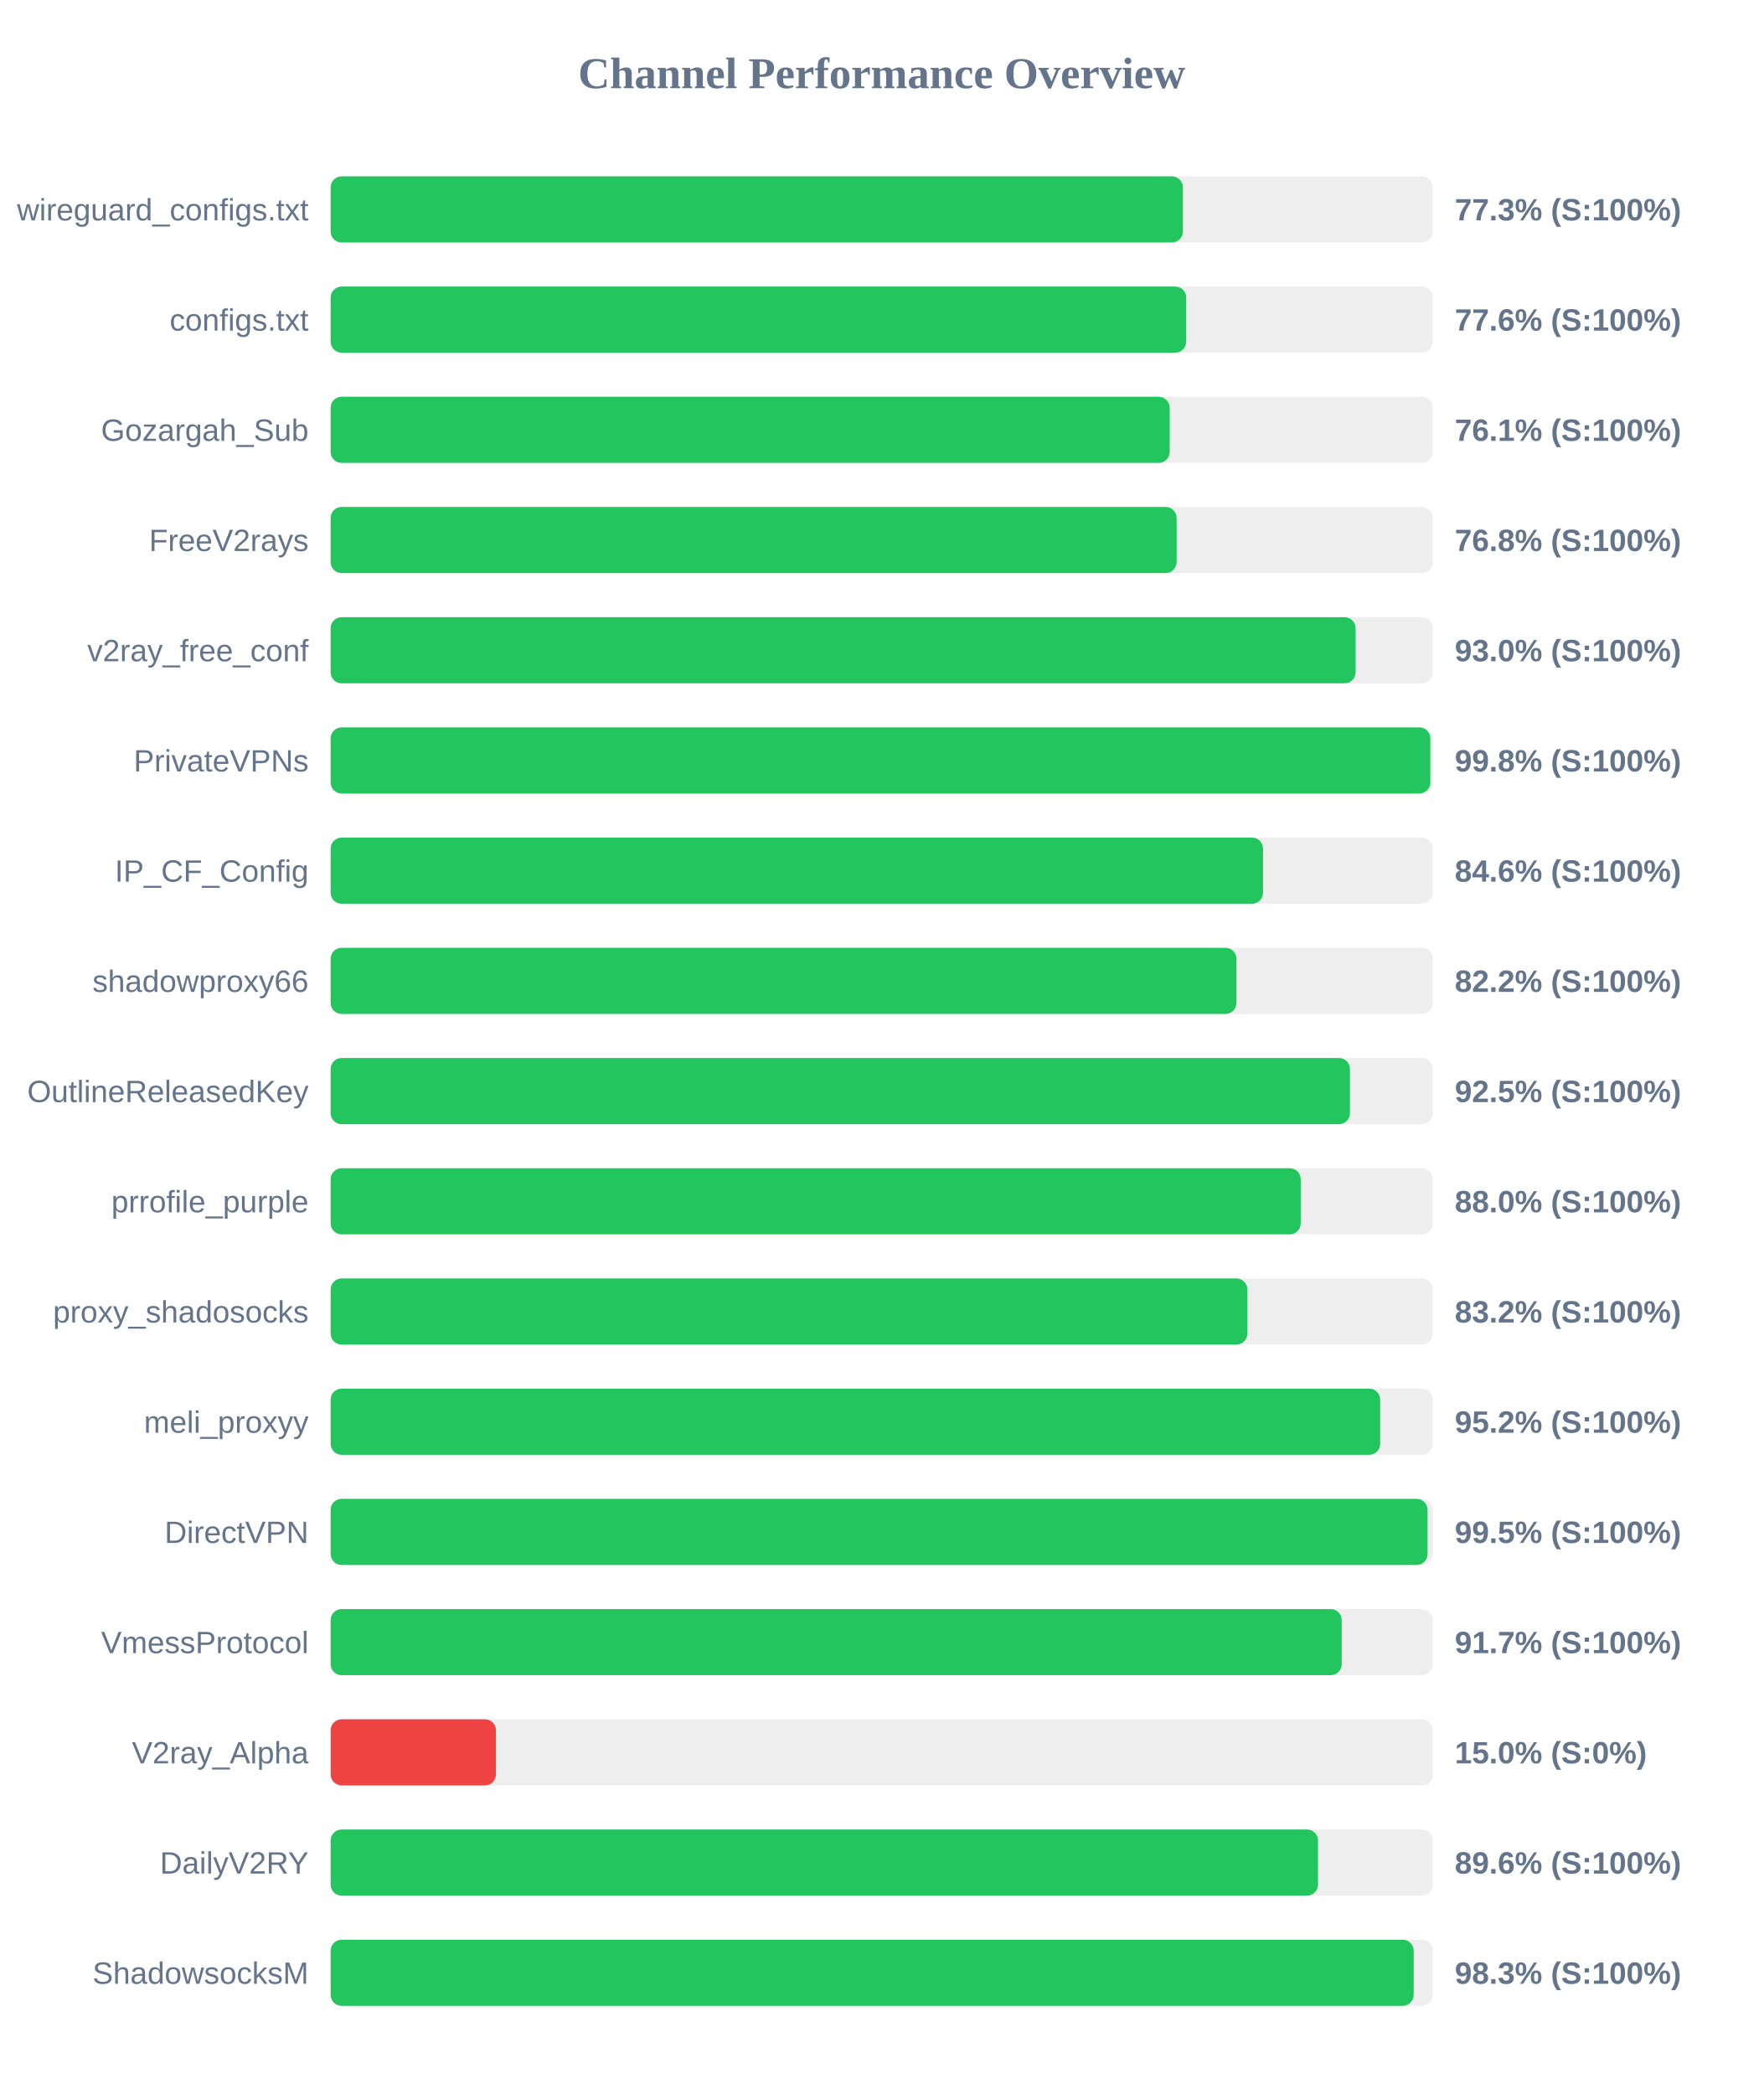
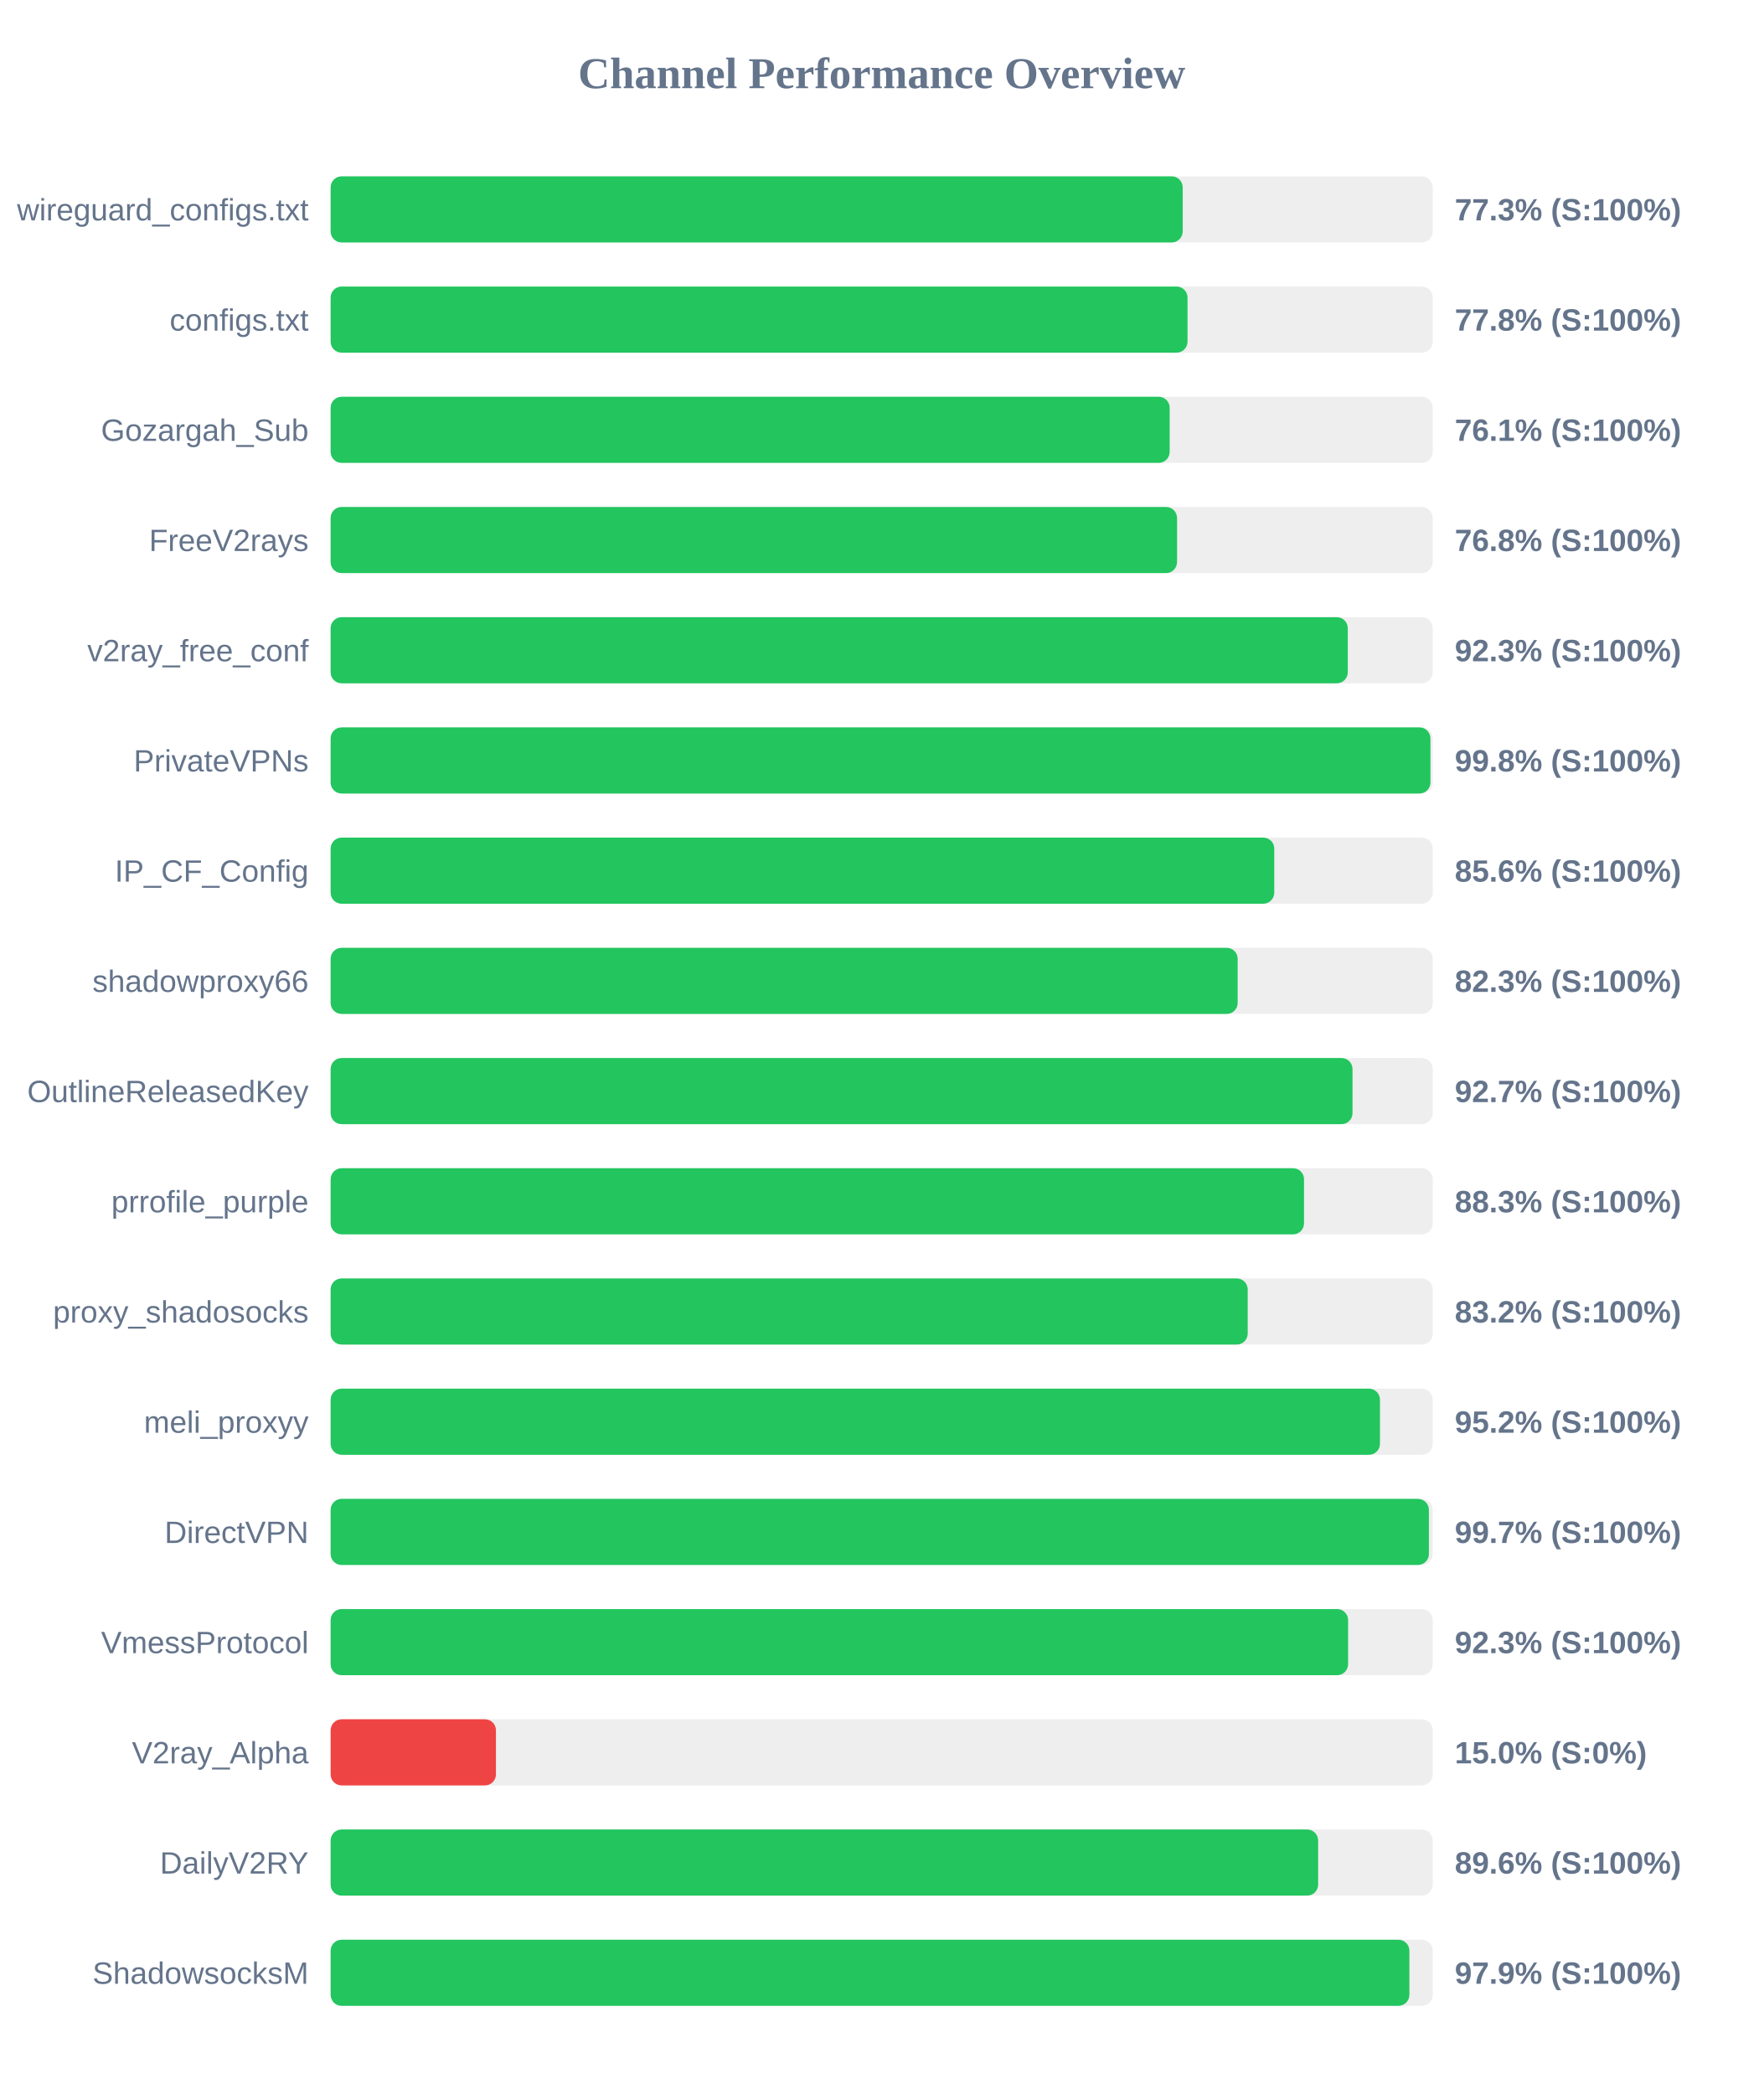
<svg xmlns="http://www.w3.org/2000/svg" width="800" height="950" version="1.1">
  <style>
        .row { font: 14px Arial; fill: #64748b; }
        .score { font: bold 14px Arial; fill: #64748b; }
    </style>
  <text x="400" y="40" text-anchor="middle" font-size="20px" font-weight="bold" fill="#64748b">Channel Performance Overview</text>
  <rect x="150" y="80" width="500" height="30" fill="#eee" rx="5" />
-   <rect x="150" y="80" width="386.65" height="30" fill="#22c55e" rx="5" />
+   <rect x="150" y="80" width="386.55" height="30" fill="#22c55e" rx="5" />
  <text x="140" y="100" text-anchor="end" class="row">wireguard_configs.txt</text>
  <text x="660" y="100" text-anchor="start" class="score">77.3% (S:100%)</text>
  <rect x="150" y="130" width="500" height="30" fill="#eee" rx="5" />
-   <rect x="150" y="130" width="388.15" height="30" fill="#22c55e" rx="5" />
+   <rect x="150" y="130" width="388.75" height="30" fill="#22c55e" rx="5" />
  <text x="140" y="150" text-anchor="end" class="row">configs.txt</text>
-   <text x="660" y="150" text-anchor="start" class="score">77.6% (S:100%)</text>
+   <text x="660" y="150" text-anchor="start" class="score">77.8% (S:100%)</text>
  <rect x="150" y="180" width="500" height="30" fill="#eee" rx="5" />
  <rect x="150" y="180" width="380.65" height="30" fill="#22c55e" rx="5" />
  <text x="140" y="200" text-anchor="end" class="row">Gozargah_Sub</text>
  <text x="660" y="200" text-anchor="start" class="score">76.1% (S:100%)</text>
  <rect x="150" y="230" width="500" height="30" fill="#eee" rx="5" />
-   <rect x="150" y="230" width="383.8" height="30" fill="#22c55e" rx="5" />
+   <rect x="150" y="230" width="384.0" height="30" fill="#22c55e" rx="5" />
  <text x="140" y="250" text-anchor="end" class="row">FreeV2rays</text>
  <text x="660" y="250" text-anchor="start" class="score">76.8% (S:100%)</text>
  <rect x="150" y="280" width="500" height="30" fill="#eee" rx="5" />
-   <rect x="150" y="280" width="465.0" height="30" fill="#22c55e" rx="5" />
+   <rect x="150" y="280" width="461.45" height="30" fill="#22c55e" rx="5" />
  <text x="140" y="300" text-anchor="end" class="row">v2ray_free_conf</text>
-   <text x="660" y="300" text-anchor="start" class="score">93.0% (S:100%)</text>
+   <text x="660" y="300" text-anchor="start" class="score">92.3% (S:100%)</text>
  <rect x="150" y="330" width="500" height="30" fill="#eee" rx="5" />
-   <rect x="150" y="330" width="498.9" height="30" fill="#22c55e" rx="5" />
+   <rect x="150" y="330" width="498.95" height="30" fill="#22c55e" rx="5" />
  <text x="140" y="350" text-anchor="end" class="row">PrivateVPNs</text>
  <text x="660" y="350" text-anchor="start" class="score">99.8% (S:100%)</text>
  <rect x="150" y="380" width="500" height="30" fill="#eee" rx="5" />
-   <rect x="150" y="380" width="423.0" height="30" fill="#22c55e" rx="5" />
+   <rect x="150" y="380" width="428.1" height="30" fill="#22c55e" rx="5" />
  <text x="140" y="400" text-anchor="end" class="row">IP_CF_Config</text>
-   <text x="660" y="400" text-anchor="start" class="score">84.6% (S:100%)</text>
+   <text x="660" y="400" text-anchor="start" class="score">85.6% (S:100%)</text>
  <rect x="150" y="430" width="500" height="30" fill="#eee" rx="5" />
-   <rect x="150" y="430" width="410.95" height="30" fill="#22c55e" rx="5" />
+   <rect x="150" y="430" width="411.5" height="30" fill="#22c55e" rx="5" />
  <text x="140" y="450" text-anchor="end" class="row">shadowproxy66</text>
-   <text x="660" y="450" text-anchor="start" class="score">82.2% (S:100%)</text>
+   <text x="660" y="450" text-anchor="start" class="score">82.3% (S:100%)</text>
  <rect x="150" y="480" width="500" height="30" fill="#eee" rx="5" />
-   <rect x="150" y="480" width="462.45" height="30" fill="#22c55e" rx="5" />
+   <rect x="150" y="480" width="463.6" height="30" fill="#22c55e" rx="5" />
  <text x="140" y="500" text-anchor="end" class="row">OutlineReleasedKey</text>
-   <text x="660" y="500" text-anchor="start" class="score">92.5% (S:100%)</text>
+   <text x="660" y="500" text-anchor="start" class="score">92.7% (S:100%)</text>
  <rect x="150" y="530" width="500" height="30" fill="#eee" rx="5" />
-   <rect x="150" y="530" width="440.1" height="30" fill="#22c55e" rx="5" />
+   <rect x="150" y="530" width="441.6" height="30" fill="#22c55e" rx="5" />
  <text x="140" y="550" text-anchor="end" class="row">prrofile_purple</text>
-   <text x="660" y="550" text-anchor="start" class="score">88.0% (S:100%)</text>
+   <text x="660" y="550" text-anchor="start" class="score">88.3% (S:100%)</text>
  <rect x="150" y="580" width="500" height="30" fill="#eee" rx="5" />
-   <rect x="150" y="580" width="415.9" height="30" fill="#22c55e" rx="5" />
+   <rect x="150" y="580" width="416.05" height="30" fill="#22c55e" rx="5" />
  <text x="140" y="600" text-anchor="end" class="row">proxy_shadosocks</text>
  <text x="660" y="600" text-anchor="start" class="score">83.2% (S:100%)</text>
  <rect x="150" y="630" width="500" height="30" fill="#eee" rx="5" />
-   <rect x="150" y="630" width="476.15" height="30" fill="#22c55e" rx="5" />
+   <rect x="150" y="630" width="476.05" height="30" fill="#22c55e" rx="5" />
  <text x="140" y="650" text-anchor="end" class="row">meli_proxyy</text>
  <text x="660" y="650" text-anchor="start" class="score">95.2% (S:100%)</text>
  <rect x="150" y="680" width="500" height="30" fill="#eee" rx="5" />
-   <rect x="150" y="680" width="497.65" height="30" fill="#22c55e" rx="5" />
+   <rect x="150" y="680" width="498.25" height="30" fill="#22c55e" rx="5" />
  <text x="140" y="700" text-anchor="end" class="row">DirectVPN</text>
-   <text x="660" y="700" text-anchor="start" class="score">99.5% (S:100%)</text>
+   <text x="660" y="700" text-anchor="start" class="score">99.7% (S:100%)</text>
  <rect x="150" y="730" width="500" height="30" fill="#eee" rx="5" />
-   <rect x="150" y="730" width="458.7" height="30" fill="#22c55e" rx="5" />
+   <rect x="150" y="730" width="461.6" height="30" fill="#22c55e" rx="5" />
  <text x="140" y="750" text-anchor="end" class="row">VmessProtocol</text>
-   <text x="660" y="750" text-anchor="start" class="score">91.7% (S:100%)</text>
+   <text x="660" y="750" text-anchor="start" class="score">92.3% (S:100%)</text>
  <rect x="150" y="780" width="500" height="30" fill="#eee" rx="5" />
  <rect x="150" y="780" width="75.0" height="30" fill="#ef4444" rx="5" />
  <text x="140" y="800" text-anchor="end" class="row">V2ray_Alpha</text>
  <text x="660" y="800" text-anchor="start" class="score">15.0% (S:0%)</text>
  <rect x="150" y="830" width="500" height="30" fill="#eee" rx="5" />
-   <rect x="150" y="830" width="447.95" height="30" fill="#22c55e" rx="5" />
+   <rect x="150" y="830" width="448.0" height="30" fill="#22c55e" rx="5" />
  <text x="140" y="850" text-anchor="end" class="row">DailyV2RY</text>
  <text x="660" y="850" text-anchor="start" class="score">89.6% (S:100%)</text>
  <rect x="150" y="880" width="500" height="30" fill="#eee" rx="5" />
-   <rect x="150" y="880" width="491.35" height="30" fill="#22c55e" rx="5" />
+   <rect x="150" y="880" width="489.4" height="30" fill="#22c55e" rx="5" />
  <text x="140" y="900" text-anchor="end" class="row">ShadowsocksM</text>
-   <text x="660" y="900" text-anchor="start" class="score">98.3% (S:100%)</text>
+   <text x="660" y="900" text-anchor="start" class="score">97.9% (S:100%)</text>
</svg>
